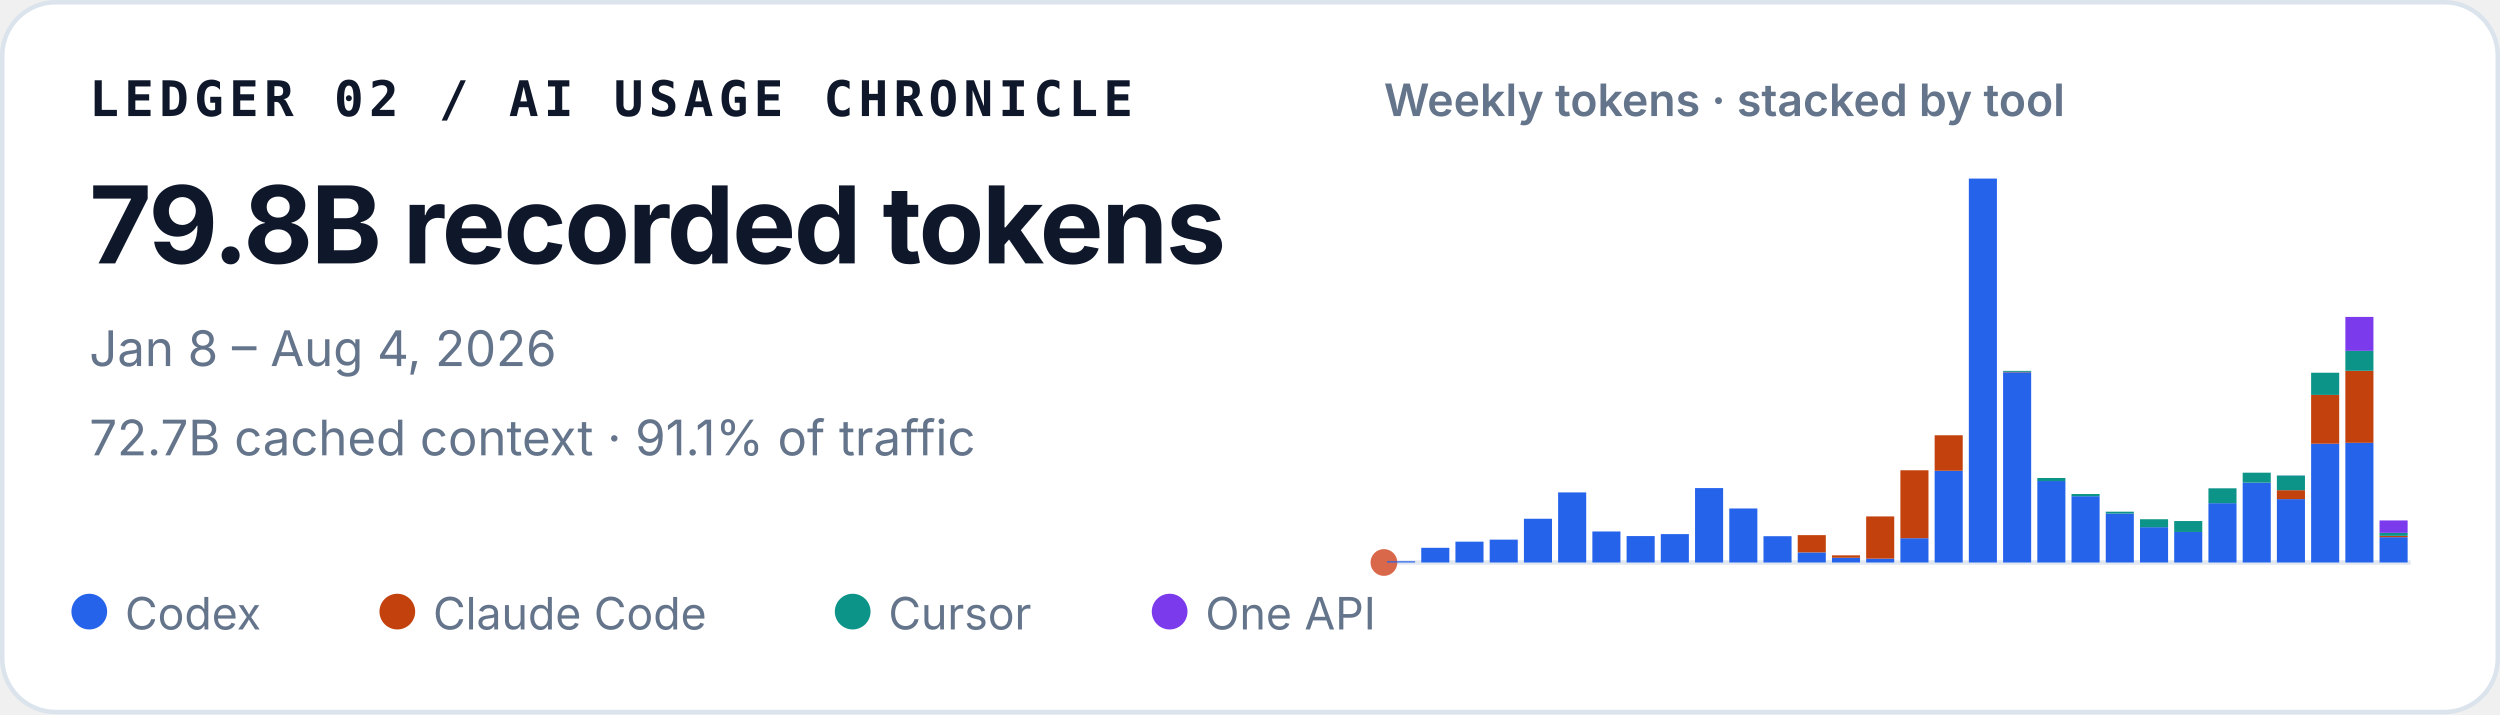
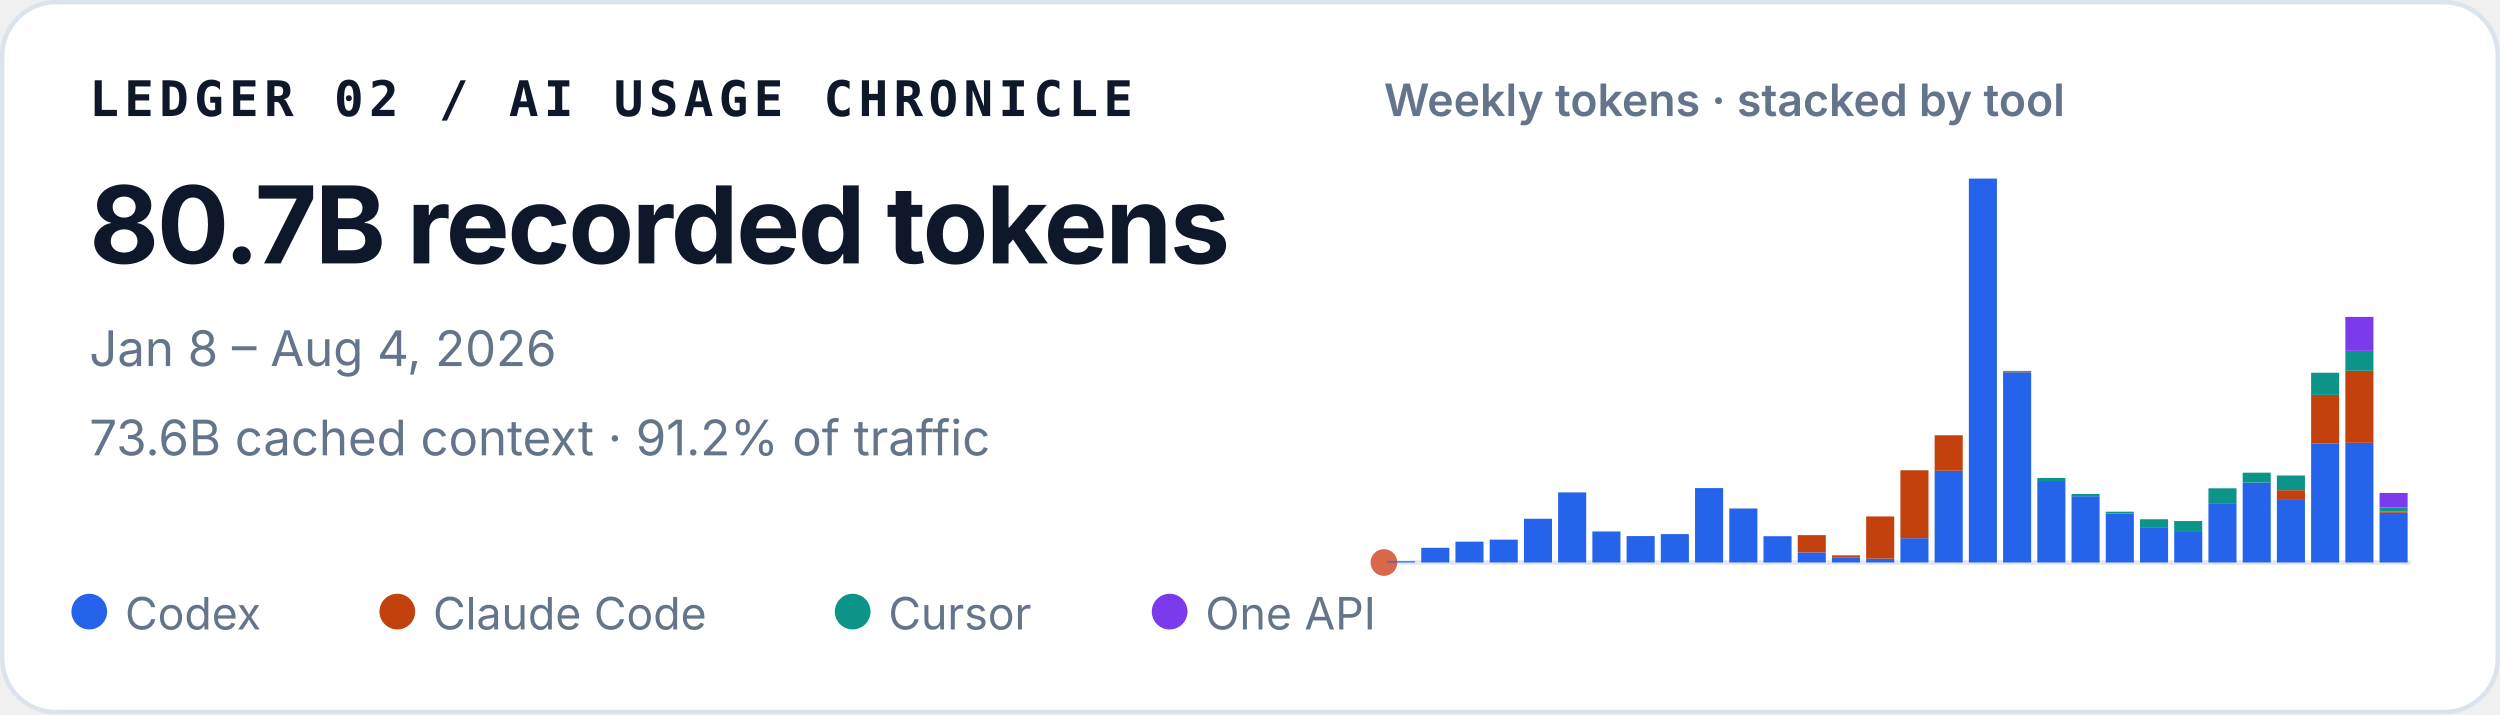
<svg xmlns="http://www.w3.org/2000/svg" width="560" height="160" viewBox="0 0 560 160" role="img" aria-labelledby="title desc">
  <style>
    text { font-family: ui-sans-serif, -apple-system, BlinkMacSystemFont, "Segoe UI", sans-serif; fill: #0f172a; }
    .identity { font-family: ui-monospace, SFMono-Regular, Menlo, Consolas, monospace; font-size: 11px; font-weight: 700; letter-spacing: .11em; }
    .total { font-size: 24px; font-weight: 720; letter-spacing: -.02em; }
    .meta { font-size: 11px; fill: #64748b; }
    .chart-title { font-size: 10px; font-weight: 600; fill: #64748b; }
    .legend { font-size: 10px; fill: #64748b; }
  </style>
  <rect x=".5" y=".5" width="559" height="159" rx="12" fill="#ffffff" stroke="#dbe3ec" />
  <text x="20" y="26" class="identity">LEDGER 02 / AI USAGE CHRONICLE</text>
-   <text x="20" y="59" class="total">79.8B recorded tokens</text>
+   <text x="20" y="59" class="total">80.7B recorded tokens</text>
  <text x="20" y="82" class="meta">Jan 8 – Aug 4, 2026</text>
-   <text x="20" y="102" class="meta">72.7B cached context · 91.1% of traffic</text>
+   <text x="20" y="102" class="meta">73.6B cached context · 91.2% of traffic</text>
  <text x="310" y="26" class="chart-title">Weekly tokens · stacked by tool</text>
  <line x1="310" y1="126" x2="540" y2="126" stroke="#e2e8f0" />
  <circle cx="310" cy="126" r="3" fill="#D9684B" aria-hidden="true" />
  <g aria-label="Weekly token volume, stacked by tool">
    <rect x="310.69" y="125.73" width="6.29" height="0.27" fill="#2563eb" />
    <rect x="318.36" y="122.71" width="6.29" height="3.29" fill="#2563eb" />
    <rect x="326.02" y="121.33" width="6.29" height="4.67" fill="#2563eb" />
    <rect x="333.69" y="120.88" width="6.29" height="5.12" fill="#2563eb" />
    <rect x="341.36" y="116.20" width="6.29" height="9.80" fill="#2563eb" />
    <rect x="349.02" y="110.30" width="6.29" height="15.70" fill="#2563eb" />
    <rect x="356.69" y="119.05" width="6.29" height="6.95" fill="#2563eb" />
    <rect x="364.36" y="120.08" width="6.29" height="5.92" fill="#2563eb" />
    <rect x="372.02" y="119.64" width="6.29" height="6.36" fill="#2563eb" />
    <rect x="379.69" y="109.33" width="6.29" height="16.67" fill="#2563eb" />
    <rect x="387.36" y="113.90" width="6.29" height="12.10" fill="#2563eb" />
    <rect x="395.02" y="120.11" width="6.29" height="5.89" fill="#2563eb" />
    <rect x="402.69" y="123.74" width="6.29" height="2.26" fill="#2563eb" />
    <rect x="402.69" y="119.87" width="6.29" height="3.86" fill="#c2410c" />
    <rect x="410.36" y="124.93" width="6.29" height="1.07" fill="#2563eb" />
    <rect x="410.36" y="124.40" width="6.29" height="0.53" fill="#c2410c" />
    <rect x="418.02" y="125.13" width="6.29" height="0.87" fill="#2563eb" />
    <rect x="418.02" y="115.68" width="6.29" height="9.45" fill="#c2410c" />
    <rect x="425.69" y="120.56" width="6.29" height="5.44" fill="#2563eb" />
    <rect x="425.69" y="105.34" width="6.29" height="15.22" fill="#c2410c" />
    <rect x="433.36" y="105.45" width="6.29" height="20.55" fill="#2563eb" />
    <rect x="433.36" y="97.50" width="6.29" height="7.95" fill="#c2410c" />
    <rect x="441.02" y="40.00" width="6.29" height="86.00" fill="#2563eb" />
    <rect x="448.69" y="83.39" width="6.29" height="42.61" fill="#2563eb" />
    <rect x="448.69" y="83.28" width="6.29" height="0.11" fill="#c2410c" />
    <rect x="448.69" y="83.08" width="6.29" height="0.21" fill="#0d9488" />
    <rect x="456.36" y="107.75" width="6.29" height="18.25" fill="#2563eb" />
    <rect x="456.36" y="107.07" width="6.29" height="0.69" fill="#0d9488" />
    <rect x="464.02" y="111.15" width="6.29" height="14.85" fill="#2563eb" />
    <rect x="464.02" y="110.66" width="6.29" height="0.49" fill="#0d9488" />
    <rect x="471.69" y="115.03" width="6.29" height="10.97" fill="#2563eb" />
    <rect x="471.69" y="114.62" width="6.29" height="0.41" fill="#0d9488" />
    <rect x="479.36" y="118.09" width="6.29" height="7.91" fill="#2563eb" />
    <rect x="479.36" y="116.31" width="6.29" height="1.79" fill="#0d9488" />
    <rect x="487.02" y="119.16" width="6.29" height="6.84" fill="#2563eb" />
    <rect x="487.02" y="119.16" width="6.29" height="0.00" fill="#c2410c" />
    <rect x="487.02" y="116.71" width="6.29" height="2.45" fill="#0d9488" />
    <rect x="494.69" y="112.71" width="6.29" height="13.29" fill="#2563eb" />
    <rect x="494.69" y="109.38" width="6.29" height="3.33" fill="#0d9488" />
    <rect x="502.36" y="108.11" width="6.29" height="17.89" fill="#2563eb" />
    <rect x="502.36" y="105.88" width="6.29" height="2.23" fill="#0d9488" />
    <rect x="510.02" y="111.80" width="6.29" height="14.20" fill="#2563eb" />
    <rect x="510.02" y="109.80" width="6.29" height="2.00" fill="#c2410c" />
    <rect x="510.02" y="106.52" width="6.29" height="3.28" fill="#0d9488" />
    <rect x="510.02" y="106.51" width="6.29" height="0.02" fill="#7c3aed" />
    <rect x="517.69" y="99.39" width="6.29" height="26.61" fill="#2563eb" />
    <rect x="517.69" y="88.46" width="6.29" height="10.93" fill="#c2410c" />
    <rect x="517.69" y="83.49" width="6.29" height="4.97" fill="#0d9488" />
    <rect x="525.36" y="99.18" width="6.29" height="26.82" fill="#2563eb" />
    <rect x="525.36" y="83.07" width="6.29" height="16.12" fill="#c2410c" />
    <rect x="525.36" y="78.59" width="6.29" height="4.47" fill="#0d9488" />
    <rect x="525.36" y="70.99" width="6.29" height="7.60" fill="#7c3aed" />
-     <rect x="533.02" y="120.33" width="6.29" height="5.67" fill="#2563eb" />
-     <rect x="533.02" y="120.03" width="6.29" height="0.30" fill="#c2410c" />
-     <rect x="533.02" y="119.36" width="6.29" height="0.67" fill="#0d9488" />
-     <rect x="533.02" y="116.58" width="6.29" height="2.78" fill="#7c3aed" />
+     <rect x="533.02" y="114.86" width="6.29" height="11.14" fill="#2563eb" />
+     <rect x="533.02" y="114.56" width="6.29" height="0.30" fill="#c2410c" />
+     <rect x="533.02" y="113.69" width="6.29" height="0.87" fill="#0d9488" />
+     <rect x="533.02" y="110.42" width="6.29" height="3.27" fill="#7c3aed" />
  </g>
  <circle cx="20" cy="137" r="4" fill="#2563eb" />
  <text x="28" y="141" class="legend">Codex</text>
  <circle cx="89" cy="137" r="4" fill="#c2410c" />
  <text x="97" y="141" class="legend">Claude Code</text>
  <circle cx="191" cy="137" r="4" fill="#0d9488" />
  <text x="199" y="141" class="legend">Cursor</text>
  <circle cx="262" cy="137" r="4" fill="#7c3aed" />
  <text x="270" y="141" class="legend">One API</text>
</svg>
